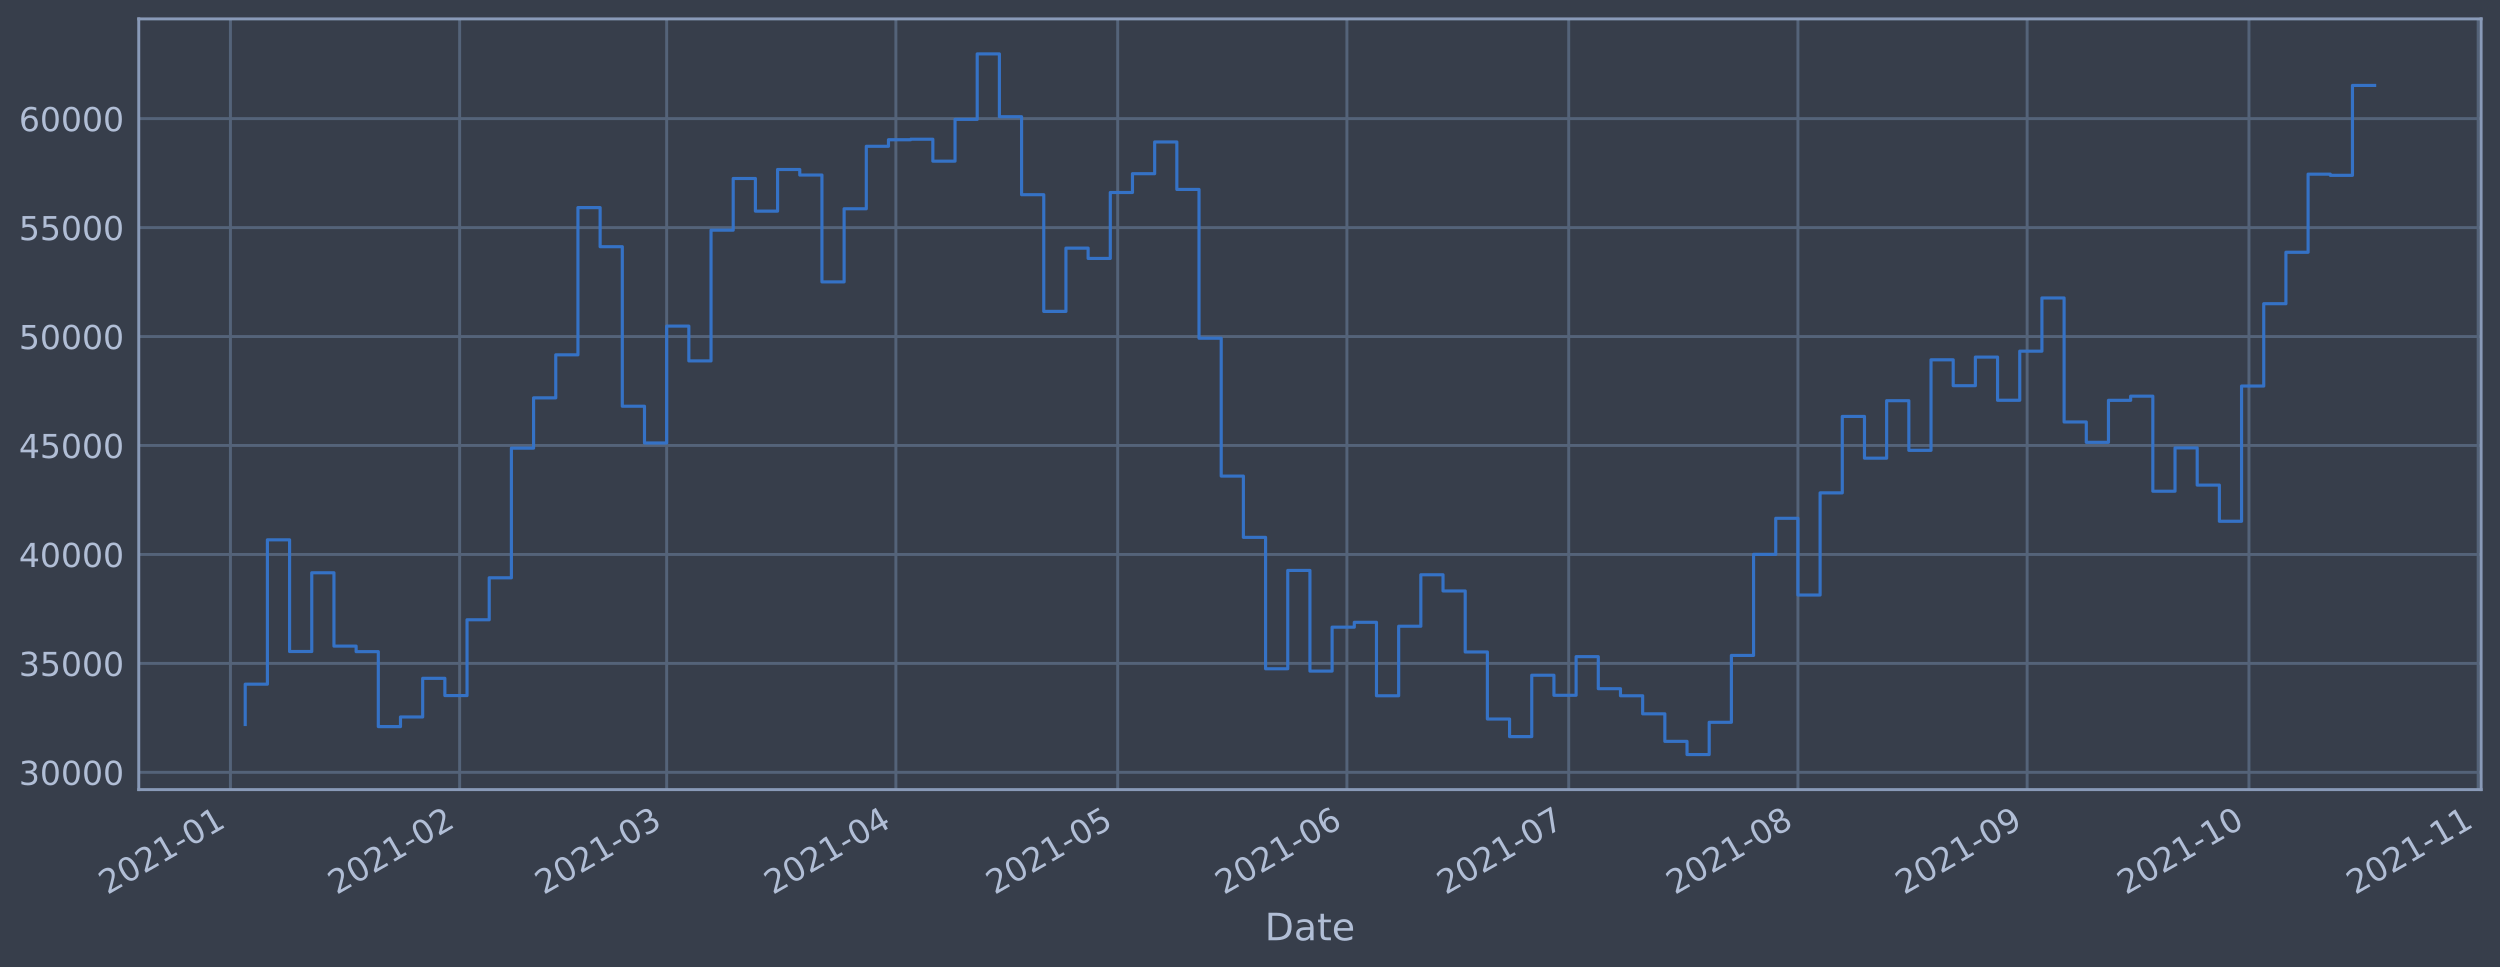
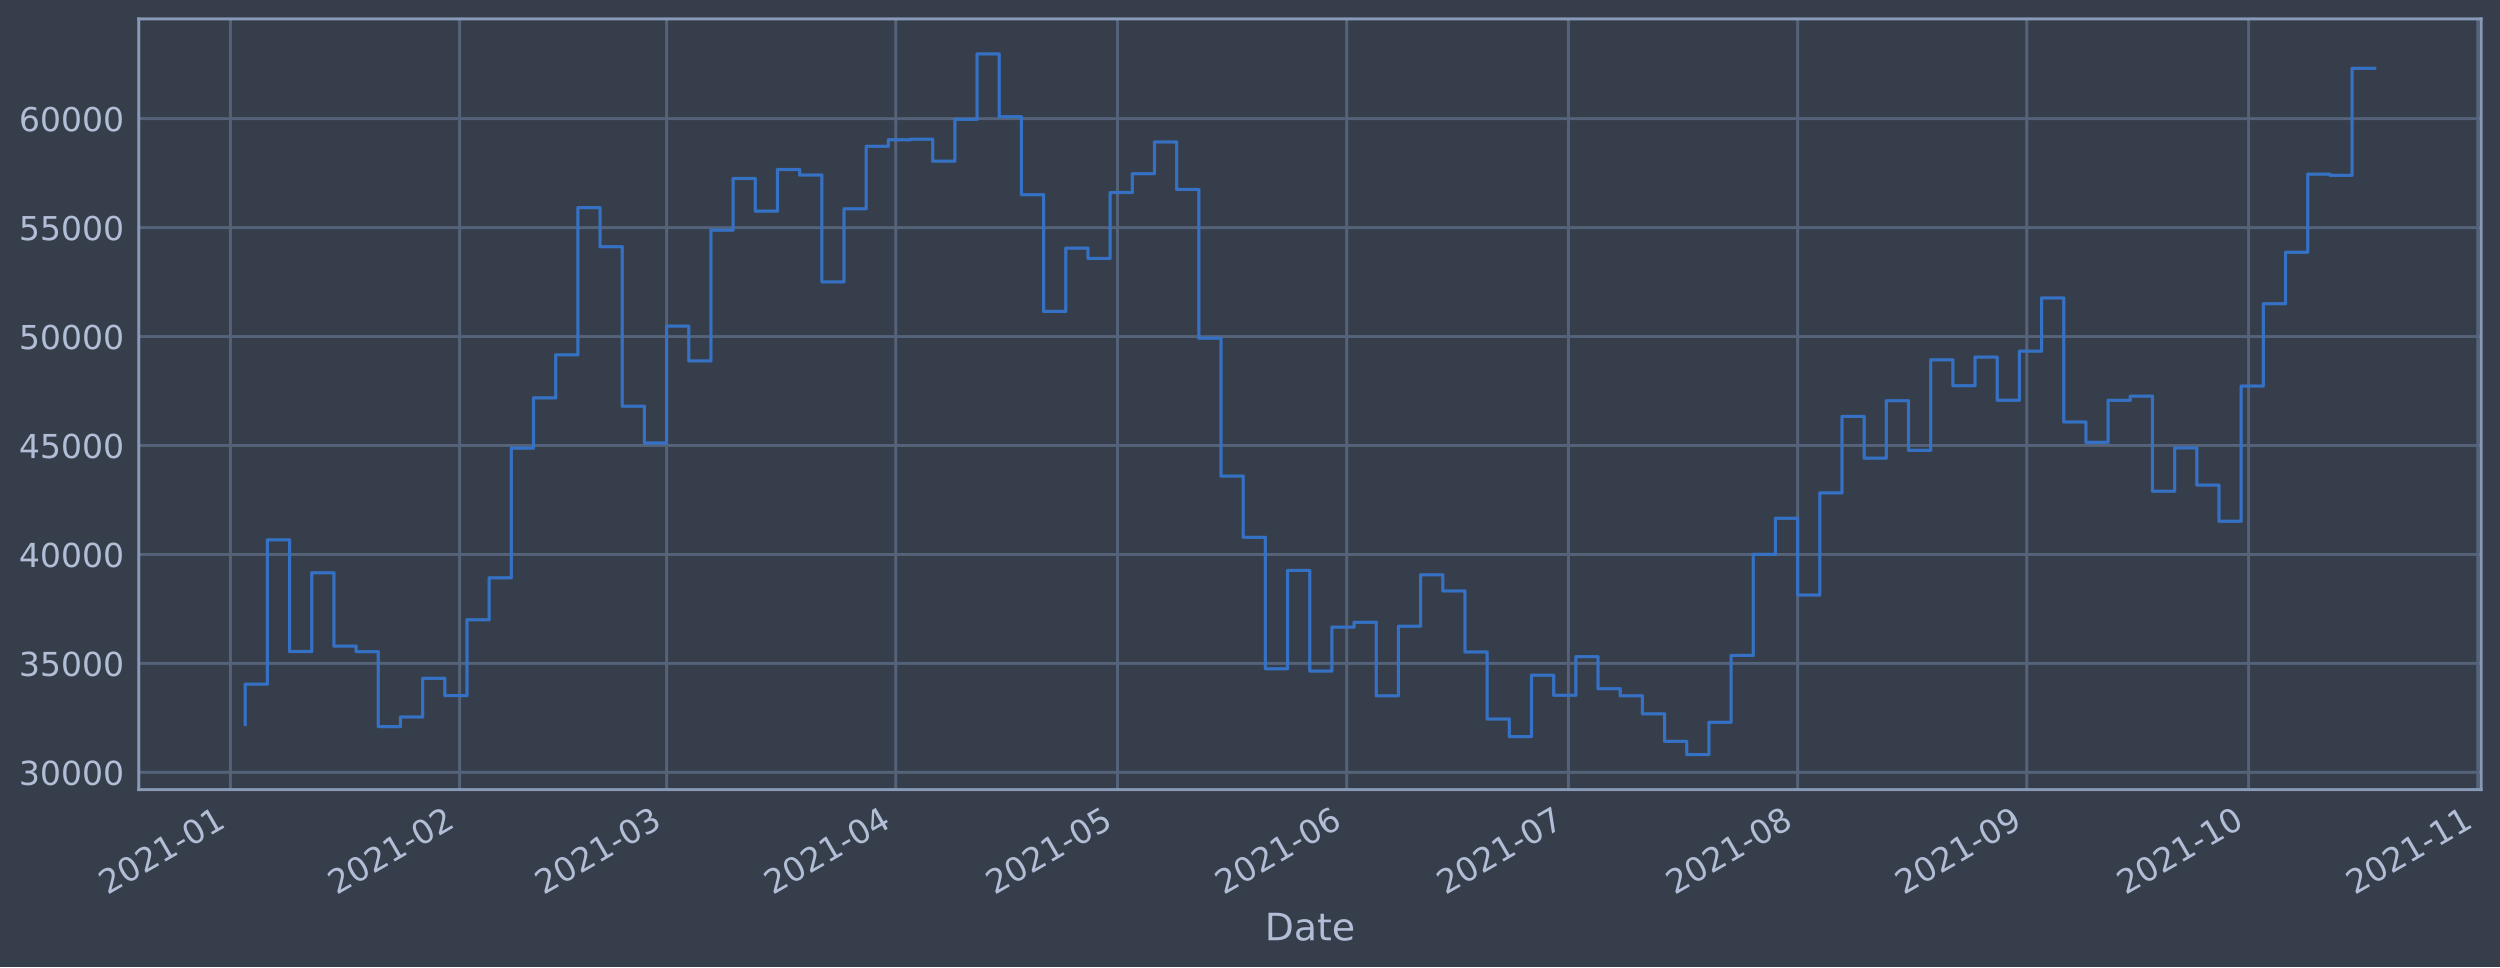
<svg xmlns="http://www.w3.org/2000/svg" xmlns:xlink="http://www.w3.org/1999/xlink" height="368.58pt" version="1.1" viewBox="0 0 952.884 368.58" width="952.884pt">
  <defs>
    <style type="text/css">*{stroke-linecap:butt;stroke-linejoin:round;}</style>
  </defs>
  <g id="figure_1">
    <g id="patch_1">
      <path d="M 0 368.58  L 952.884 368.58  L 952.884 0  L 0 0  z " style="fill:#373e4b;" />
    </g>
    <g id="axes_1">
      <g id="patch_2">
        <path d="M 52.884 300.96  L 945.684 300.96  L 945.684 7.2  L 52.884 7.2  z " style="fill:#373e4b;" />
      </g>
      <g id="matplotlib.axis_1">
        <g id="xtick_1">
          <g id="line2d_1">
-             <path clip-path="url(#pdfe812f080)" d="M 87.829 300.96  L 87.829 7.2  " style="fill:none;stroke:#546379;stroke-linecap:square;stroke-width:1.12;" />
+             <path clip-path="url(#p638c0d77c3)" d="M 87.83 300.96  L 87.83 7.2  " style="fill:none;stroke:#546379;stroke-linecap:square;stroke-width:1.12;" />
          </g>
          <g id="line2d_2" />
          <g id="text_1">
-             <g style="fill:#b1bed6;" transform="translate(40.92592 341.1745)rotate(-30)scale(0.126 -0.126)">
+             <g style="fill:#b1bed6;" transform="translate(40.92699 341.1745)rotate(-30)scale(0.126 -0.126)">
              <defs>
                <path d="M 1228 531  L 3431 531  L 3431 0  L 469 0  L 469 531  Q 828 903 1448 1529  Q 2069 2156 2228 2338  Q 2531 2678 2651 2914  Q 2772 3150 2772 3378  Q 2772 3750 2511 3984  Q 2250 4219 1831 4219  Q 1534 4219 1204 4116  Q 875 4013 500 3803  L 500 4441  Q 881 4594 1212 4672  Q 1544 4750 1819 4750  Q 2544 4750 2975 4387  Q 3406 4025 3406 3419  Q 3406 3131 3298 2873  Q 3191 2616 2906 2266  Q 2828 2175 2409 1742  Q 1991 1309 1228 531  z " id="DejaVuSans-32" transform="scale(0.015625)" />
                <path d="M 2034 4250  Q 1547 4250 1301 3770  Q 1056 3291 1056 2328  Q 1056 1369 1301 889  Q 1547 409 2034 409  Q 2525 409 2770 889  Q 3016 1369 3016 2328  Q 3016 3291 2770 3770  Q 2525 4250 2034 4250  z M 2034 4750  Q 2819 4750 3233 4129  Q 3647 3509 3647 2328  Q 3647 1150 3233 529  Q 2819 -91 2034 -91  Q 1250 -91 836 529  Q 422 1150 422 2328  Q 422 3509 836 4129  Q 1250 4750 2034 4750  z " id="DejaVuSans-30" transform="scale(0.015625)" />
                <path d="M 794 531  L 1825 531  L 1825 4091  L 703 3866  L 703 4441  L 1819 4666  L 2450 4666  L 2450 531  L 3481 531  L 3481 0  L 794 0  L 794 531  z " id="DejaVuSans-31" transform="scale(0.015625)" />
                <path d="M 313 2009  L 1997 2009  L 1997 1497  L 313 1497  L 313 2009  z " id="DejaVuSans-2d" transform="scale(0.015625)" />
              </defs>
              <use xlink:href="#DejaVuSans-32" />
              <use x="63.623" xlink:href="#DejaVuSans-30" />
              <use x="127.246" xlink:href="#DejaVuSans-32" />
              <use x="190.869" xlink:href="#DejaVuSans-31" />
              <use x="254.492" xlink:href="#DejaVuSans-2d" />
              <use x="290.576" xlink:href="#DejaVuSans-30" />
              <use x="354.199" xlink:href="#DejaVuSans-31" />
            </g>
          </g>
        </g>
        <g id="xtick_2">
          <g id="line2d_3">
-             <path clip-path="url(#pdfe812f080)" d="M 175.193 300.96  L 175.193 7.2  " style="fill:none;stroke:#546379;stroke-linecap:square;stroke-width:1.12;" />
+             <path clip-path="url(#p638c0d77c3)" d="M 175.177 300.96  L 175.177 7.2  " style="fill:none;stroke:#546379;stroke-linecap:square;stroke-width:1.12;" />
          </g>
          <g id="line2d_4" />
          <g id="text_2">
-             <g style="fill:#b1bed6;" transform="translate(128.2898 341.1745)rotate(-30)scale(0.126 -0.126)">
+             <g style="fill:#b1bed6;" transform="translate(128.2742 341.1745)rotate(-30)scale(0.126 -0.126)">
              <use xlink:href="#DejaVuSans-32" />
              <use x="63.623" xlink:href="#DejaVuSans-30" />
              <use x="127.246" xlink:href="#DejaVuSans-32" />
              <use x="190.869" xlink:href="#DejaVuSans-31" />
              <use x="254.492" xlink:href="#DejaVuSans-2d" />
              <use x="290.576" xlink:href="#DejaVuSans-30" />
              <use x="354.199" xlink:href="#DejaVuSans-32" />
            </g>
          </g>
        </g>
        <g id="xtick_3">
          <g id="line2d_5">
-             <path clip-path="url(#pdfe812f080)" d="M 254.102 300.96  L 254.102 7.2  " style="fill:none;stroke:#546379;stroke-linecap:square;stroke-width:1.12;" />
+             <path clip-path="url(#p638c0d77c3)" d="M 254.072 300.96  L 254.072 7.2  " style="fill:none;stroke:#546379;stroke-linecap:square;stroke-width:1.12;" />
          </g>
          <g id="line2d_6" />
          <g id="text_3">
-             <g style="fill:#b1bed6;" transform="translate(207.199 341.1745)rotate(-30)scale(0.126 -0.126)">
+             <g style="fill:#b1bed6;" transform="translate(207.1685 341.1745)rotate(-30)scale(0.126 -0.126)">
              <defs>
                <path d="M 2597 2516  Q 3050 2419 3304 2112  Q 3559 1806 3559 1356  Q 3559 666 3084 287  Q 2609 -91 1734 -91  Q 1441 -91 1130 -33  Q 819 25 488 141  L 488 750  Q 750 597 1062 519  Q 1375 441 1716 441  Q 2309 441 2620 675  Q 2931 909 2931 1356  Q 2931 1769 2642 2001  Q 2353 2234 1838 2234  L 1294 2234  L 1294 2753  L 1863 2753  Q 2328 2753 2575 2939  Q 2822 3125 2822 3475  Q 2822 3834 2567 4026  Q 2313 4219 1838 4219  Q 1578 4219 1281 4162  Q 984 4106 628 3988  L 628 4550  Q 988 4650 1302 4700  Q 1616 4750 1894 4750  Q 2613 4750 3031 4423  Q 3450 4097 3450 3541  Q 3450 3153 3228 2886  Q 3006 2619 2597 2516  z " id="DejaVuSans-33" transform="scale(0.015625)" />
              </defs>
              <use xlink:href="#DejaVuSans-32" />
              <use x="63.623" xlink:href="#DejaVuSans-30" />
              <use x="127.246" xlink:href="#DejaVuSans-32" />
              <use x="190.869" xlink:href="#DejaVuSans-31" />
              <use x="254.492" xlink:href="#DejaVuSans-2d" />
              <use x="290.576" xlink:href="#DejaVuSans-30" />
              <use x="354.199" xlink:href="#DejaVuSans-33" />
            </g>
          </g>
        </g>
        <g id="xtick_4">
          <g id="line2d_7">
-             <path clip-path="url(#pdfe812f080)" d="M 341.466 300.96  L 341.466 7.2  " style="fill:none;stroke:#546379;stroke-linecap:square;stroke-width:1.12;" />
+             <path clip-path="url(#p638c0d77c3)" d="M 341.419 300.96  L 341.419 7.2  " style="fill:none;stroke:#546379;stroke-linecap:square;stroke-width:1.12;" />
          </g>
          <g id="line2d_8" />
          <g id="text_4">
-             <g style="fill:#b1bed6;" transform="translate(294.5629 341.1745)rotate(-30)scale(0.126 -0.126)">
+             <g style="fill:#b1bed6;" transform="translate(294.5157 341.1745)rotate(-30)scale(0.126 -0.126)">
              <defs>
                <path d="M 2419 4116  L 825 1625  L 2419 1625  L 2419 4116  z M 2253 4666  L 3047 4666  L 3047 1625  L 3713 1625  L 3713 1100  L 3047 1100  L 3047 0  L 2419 0  L 2419 1100  L 313 1100  L 313 1709  L 2253 4666  z " id="DejaVuSans-34" transform="scale(0.015625)" />
              </defs>
              <use xlink:href="#DejaVuSans-32" />
              <use x="63.623" xlink:href="#DejaVuSans-30" />
              <use x="127.246" xlink:href="#DejaVuSans-32" />
              <use x="190.869" xlink:href="#DejaVuSans-31" />
              <use x="254.492" xlink:href="#DejaVuSans-2d" />
              <use x="290.576" xlink:href="#DejaVuSans-30" />
              <use x="354.199" xlink:href="#DejaVuSans-34" />
            </g>
          </g>
        </g>
        <g id="xtick_5">
          <g id="line2d_9">
-             <path clip-path="url(#pdfe812f080)" d="M 426.012 300.96  L 426.012 7.2  " style="fill:none;stroke:#546379;stroke-linecap:square;stroke-width:1.12;" />
+             <path clip-path="url(#p638c0d77c3)" d="M 425.948 300.96  L 425.948 7.2  " style="fill:none;stroke:#546379;stroke-linecap:square;stroke-width:1.12;" />
          </g>
          <g id="line2d_10" />
          <g id="text_5">
-             <g style="fill:#b1bed6;" transform="translate(379.1085 341.1745)rotate(-30)scale(0.126 -0.126)">
+             <g style="fill:#b1bed6;" transform="translate(379.0452 341.1745)rotate(-30)scale(0.126 -0.126)">
              <defs>
                <path d="M 691 4666  L 3169 4666  L 3169 4134  L 1269 4134  L 1269 2991  Q 1406 3038 1543 3061  Q 1681 3084 1819 3084  Q 2600 3084 3056 2656  Q 3513 2228 3513 1497  Q 3513 744 3044 326  Q 2575 -91 1722 -91  Q 1428 -91 1123 -41  Q 819 9 494 109  L 494 744  Q 775 591 1075 516  Q 1375 441 1709 441  Q 2250 441 2565 725  Q 2881 1009 2881 1497  Q 2881 1984 2565 2268  Q 2250 2553 1709 2553  Q 1456 2553 1204 2497  Q 953 2441 691 2322  L 691 4666  z " id="DejaVuSans-35" transform="scale(0.015625)" />
              </defs>
              <use xlink:href="#DejaVuSans-32" />
              <use x="63.623" xlink:href="#DejaVuSans-30" />
              <use x="127.246" xlink:href="#DejaVuSans-32" />
              <use x="190.869" xlink:href="#DejaVuSans-31" />
              <use x="254.492" xlink:href="#DejaVuSans-2d" />
              <use x="290.576" xlink:href="#DejaVuSans-30" />
              <use x="354.199" xlink:href="#DejaVuSans-35" />
            </g>
          </g>
        </g>
        <g id="xtick_6">
          <g id="line2d_11">
-             <path clip-path="url(#pdfe812f080)" d="M 513.376 300.96  L 513.376 7.2  " style="fill:none;stroke:#546379;stroke-linecap:square;stroke-width:1.12;" />
+             <path clip-path="url(#p638c0d77c3)" d="M 513.296 300.96  L 513.296 7.2  " style="fill:none;stroke:#546379;stroke-linecap:square;stroke-width:1.12;" />
          </g>
          <g id="line2d_12" />
          <g id="text_6">
-             <g style="fill:#b1bed6;" transform="translate(466.4724 341.1745)rotate(-30)scale(0.126 -0.126)">
+             <g style="fill:#b1bed6;" transform="translate(466.3924 341.1745)rotate(-30)scale(0.126 -0.126)">
              <defs>
                <path d="M 2113 2584  Q 1688 2584 1439 2293  Q 1191 2003 1191 1497  Q 1191 994 1439 701  Q 1688 409 2113 409  Q 2538 409 2786 701  Q 3034 994 3034 1497  Q 3034 2003 2786 2293  Q 2538 2584 2113 2584  z M 3366 4563  L 3366 3988  Q 3128 4100 2886 4159  Q 2644 4219 2406 4219  Q 1781 4219 1451 3797  Q 1122 3375 1075 2522  Q 1259 2794 1537 2939  Q 1816 3084 2150 3084  Q 2853 3084 3261 2657  Q 3669 2231 3669 1497  Q 3669 778 3244 343  Q 2819 -91 2113 -91  Q 1303 -91 875 529  Q 447 1150 447 2328  Q 447 3434 972 4092  Q 1497 4750 2381 4750  Q 2619 4750 2861 4703  Q 3103 4656 3366 4563  z " id="DejaVuSans-36" transform="scale(0.015625)" />
              </defs>
              <use xlink:href="#DejaVuSans-32" />
              <use x="63.623" xlink:href="#DejaVuSans-30" />
              <use x="127.246" xlink:href="#DejaVuSans-32" />
              <use x="190.869" xlink:href="#DejaVuSans-31" />
              <use x="254.492" xlink:href="#DejaVuSans-2d" />
              <use x="290.576" xlink:href="#DejaVuSans-30" />
              <use x="354.199" xlink:href="#DejaVuSans-36" />
            </g>
          </g>
        </g>
        <g id="xtick_7">
          <g id="line2d_13">
-             <path clip-path="url(#pdfe812f080)" d="M 597.921 300.96  L 597.921 7.2  " style="fill:none;stroke:#546379;stroke-linecap:square;stroke-width:1.12;" />
+             <path clip-path="url(#p638c0d77c3)" d="M 597.825 300.96  L 597.825 7.2  " style="fill:none;stroke:#546379;stroke-linecap:square;stroke-width:1.12;" />
          </g>
          <g id="line2d_14" />
          <g id="text_7">
-             <g style="fill:#b1bed6;" transform="translate(551.0181 341.1745)rotate(-30)scale(0.126 -0.126)">
+             <g style="fill:#b1bed6;" transform="translate(550.922 341.1745)rotate(-30)scale(0.126 -0.126)">
              <defs>
                <path d="M 525 4666  L 3525 4666  L 3525 4397  L 1831 0  L 1172 0  L 2766 4134  L 525 4134  L 525 4666  z " id="DejaVuSans-37" transform="scale(0.015625)" />
              </defs>
              <use xlink:href="#DejaVuSans-32" />
              <use x="63.623" xlink:href="#DejaVuSans-30" />
              <use x="127.246" xlink:href="#DejaVuSans-32" />
              <use x="190.869" xlink:href="#DejaVuSans-31" />
              <use x="254.492" xlink:href="#DejaVuSans-2d" />
              <use x="290.576" xlink:href="#DejaVuSans-30" />
              <use x="354.199" xlink:href="#DejaVuSans-37" />
            </g>
          </g>
        </g>
        <g id="xtick_8">
          <g id="line2d_15">
-             <path clip-path="url(#pdfe812f080)" d="M 685.285 300.96  L 685.285 7.2  " style="fill:none;stroke:#546379;stroke-linecap:square;stroke-width:1.12;" />
+             <path clip-path="url(#p638c0d77c3)" d="M 685.172 300.96  L 685.172 7.2  " style="fill:none;stroke:#546379;stroke-linecap:square;stroke-width:1.12;" />
          </g>
          <g id="line2d_16" />
          <g id="text_8">
-             <g style="fill:#b1bed6;" transform="translate(638.3819 341.1745)rotate(-30)scale(0.126 -0.126)">
+             <g style="fill:#b1bed6;" transform="translate(638.2692 341.1745)rotate(-30)scale(0.126 -0.126)">
              <defs>
                <path d="M 2034 2216  Q 1584 2216 1326 1975  Q 1069 1734 1069 1313  Q 1069 891 1326 650  Q 1584 409 2034 409  Q 2484 409 2743 651  Q 3003 894 3003 1313  Q 3003 1734 2745 1975  Q 2488 2216 2034 2216  z M 1403 2484  Q 997 2584 770 2862  Q 544 3141 544 3541  Q 544 4100 942 4425  Q 1341 4750 2034 4750  Q 2731 4750 3128 4425  Q 3525 4100 3525 3541  Q 3525 3141 3298 2862  Q 3072 2584 2669 2484  Q 3125 2378 3379 2068  Q 3634 1759 3634 1313  Q 3634 634 3220 271  Q 2806 -91 2034 -91  Q 1263 -91 848 271  Q 434 634 434 1313  Q 434 1759 690 2068  Q 947 2378 1403 2484  z M 1172 3481  Q 1172 3119 1398 2916  Q 1625 2713 2034 2713  Q 2441 2713 2670 2916  Q 2900 3119 2900 3481  Q 2900 3844 2670 4047  Q 2441 4250 2034 4250  Q 1625 4250 1398 4047  Q 1172 3844 1172 3481  z " id="DejaVuSans-38" transform="scale(0.015625)" />
              </defs>
              <use xlink:href="#DejaVuSans-32" />
              <use x="63.623" xlink:href="#DejaVuSans-30" />
              <use x="127.246" xlink:href="#DejaVuSans-32" />
              <use x="190.869" xlink:href="#DejaVuSans-31" />
              <use x="254.492" xlink:href="#DejaVuSans-2d" />
              <use x="290.576" xlink:href="#DejaVuSans-30" />
              <use x="354.199" xlink:href="#DejaVuSans-38" />
            </g>
          </g>
        </g>
        <g id="xtick_9">
          <g id="line2d_17">
-             <path clip-path="url(#pdfe812f080)" d="M 772.649 300.96  L 772.649 7.2  " style="fill:none;stroke:#546379;stroke-linecap:square;stroke-width:1.12;" />
+             <path clip-path="url(#p638c0d77c3)" d="M 772.52 300.96  L 772.52 7.2  " style="fill:none;stroke:#546379;stroke-linecap:square;stroke-width:1.12;" />
          </g>
          <g id="line2d_18" />
          <g id="text_9">
-             <g style="fill:#b1bed6;" transform="translate(725.7458 341.1745)rotate(-30)scale(0.126 -0.126)">
+             <g style="fill:#b1bed6;" transform="translate(725.6164 341.1745)rotate(-30)scale(0.126 -0.126)">
              <defs>
                <path d="M 703 97  L 703 672  Q 941 559 1184 500  Q 1428 441 1663 441  Q 2288 441 2617 861  Q 2947 1281 2994 2138  Q 2813 1869 2534 1725  Q 2256 1581 1919 1581  Q 1219 1581 811 2004  Q 403 2428 403 3163  Q 403 3881 828 4315  Q 1253 4750 1959 4750  Q 2769 4750 3195 4129  Q 3622 3509 3622 2328  Q 3622 1225 3098 567  Q 2575 -91 1691 -91  Q 1453 -91 1209 -44  Q 966 3 703 97  z M 1959 2075  Q 2384 2075 2632 2365  Q 2881 2656 2881 3163  Q 2881 3666 2632 3958  Q 2384 4250 1959 4250  Q 1534 4250 1286 3958  Q 1038 3666 1038 3163  Q 1038 2656 1286 2365  Q 1534 2075 1959 2075  z " id="DejaVuSans-39" transform="scale(0.015625)" />
              </defs>
              <use xlink:href="#DejaVuSans-32" />
              <use x="63.623" xlink:href="#DejaVuSans-30" />
              <use x="127.246" xlink:href="#DejaVuSans-32" />
              <use x="190.869" xlink:href="#DejaVuSans-31" />
              <use x="254.492" xlink:href="#DejaVuSans-2d" />
              <use x="290.576" xlink:href="#DejaVuSans-30" />
              <use x="354.199" xlink:href="#DejaVuSans-39" />
            </g>
          </g>
        </g>
        <g id="xtick_10">
          <g id="line2d_19">
-             <path clip-path="url(#pdfe812f080)" d="M 857.195 300.96  L 857.195 7.2  " style="fill:none;stroke:#546379;stroke-linecap:square;stroke-width:1.12;" />
+             <path clip-path="url(#p638c0d77c3)" d="M 857.049 300.96  L 857.049 7.2  " style="fill:none;stroke:#546379;stroke-linecap:square;stroke-width:1.12;" />
          </g>
          <g id="line2d_20" />
          <g id="text_10">
-             <g style="fill:#b1bed6;" transform="translate(810.2914 341.1745)rotate(-30)scale(0.126 -0.126)">
+             <g style="fill:#b1bed6;" transform="translate(810.146 341.1745)rotate(-30)scale(0.126 -0.126)">
              <use xlink:href="#DejaVuSans-32" />
              <use x="63.623" xlink:href="#DejaVuSans-30" />
              <use x="127.246" xlink:href="#DejaVuSans-32" />
              <use x="190.869" xlink:href="#DejaVuSans-31" />
              <use x="254.492" xlink:href="#DejaVuSans-2d" />
              <use x="290.576" xlink:href="#DejaVuSans-31" />
              <use x="354.199" xlink:href="#DejaVuSans-30" />
            </g>
          </g>
        </g>
        <g id="xtick_11">
          <g id="line2d_21">
-             <path clip-path="url(#pdfe812f080)" d="M 944.559 300.96  L 944.559 7.2  " style="fill:none;stroke:#546379;stroke-linecap:square;stroke-width:1.12;" />
+             <path clip-path="url(#p638c0d77c3)" d="M 944.396 300.96  L 944.396 7.2  " style="fill:none;stroke:#546379;stroke-linecap:square;stroke-width:1.12;" />
          </g>
          <g id="line2d_22" />
          <g id="text_11">
-             <g style="fill:#b1bed6;" transform="translate(897.6553 341.1745)rotate(-30)scale(0.126 -0.126)">
+             <g style="fill:#b1bed6;" transform="translate(897.4932 341.1745)rotate(-30)scale(0.126 -0.126)">
              <use xlink:href="#DejaVuSans-32" />
              <use x="63.623" xlink:href="#DejaVuSans-30" />
              <use x="127.246" xlink:href="#DejaVuSans-32" />
              <use x="190.869" xlink:href="#DejaVuSans-31" />
              <use x="254.492" xlink:href="#DejaVuSans-2d" />
              <use x="290.576" xlink:href="#DejaVuSans-31" />
              <use x="354.199" xlink:href="#DejaVuSans-31" />
            </g>
          </g>
        </g>
        <g id="text_12">
          <g style="fill:#b1bed6;" transform="translate(482.0746 358.3856)scale(0.144 -0.144)">
            <defs>
              <path d="M 1259 4147  L 1259 519  L 2022 519  Q 2988 519 3436 956  Q 3884 1394 3884 2338  Q 3884 3275 3436 3711  Q 2988 4147 2022 4147  L 1259 4147  z M 628 4666  L 1925 4666  Q 3281 4666 3915 4102  Q 4550 3538 4550 2338  Q 4550 1131 3912 565  Q 3275 0 1925 0  L 628 0  L 628 4666  z " id="DejaVuSans-44" transform="scale(0.015625)" />
              <path d="M 2194 1759  Q 1497 1759 1228 1600  Q 959 1441 959 1056  Q 959 750 1161 570  Q 1363 391 1709 391  Q 2188 391 2477 730  Q 2766 1069 2766 1631  L 2766 1759  L 2194 1759  z M 3341 1997  L 3341 0  L 2766 0  L 2766 531  Q 2569 213 2275 61  Q 1981 -91 1556 -91  Q 1019 -91 701 211  Q 384 513 384 1019  Q 384 1609 779 1909  Q 1175 2209 1959 2209  L 2766 2209  L 2766 2266  Q 2766 2663 2505 2880  Q 2244 3097 1772 3097  Q 1472 3097 1187 3025  Q 903 2953 641 2809  L 641 3341  Q 956 3463 1253 3523  Q 1550 3584 1831 3584  Q 2591 3584 2966 3190  Q 3341 2797 3341 1997  z " id="DejaVuSans-61" transform="scale(0.015625)" />
              <path d="M 1172 4494  L 1172 3500  L 2356 3500  L 2356 3053  L 1172 3053  L 1172 1153  Q 1172 725 1289 603  Q 1406 481 1766 481  L 2356 481  L 2356 0  L 1766 0  Q 1100 0 847 248  Q 594 497 594 1153  L 594 3053  L 172 3053  L 172 3500  L 594 3500  L 594 4494  L 1172 4494  z " id="DejaVuSans-74" transform="scale(0.015625)" />
              <path d="M 3597 1894  L 3597 1613  L 953 1613  Q 991 1019 1311 708  Q 1631 397 2203 397  Q 2534 397 2845 478  Q 3156 559 3463 722  L 3463 178  Q 3153 47 2828 -22  Q 2503 -91 2169 -91  Q 1331 -91 842 396  Q 353 884 353 1716  Q 353 2575 817 3079  Q 1281 3584 2069 3584  Q 2775 3584 3186 3129  Q 3597 2675 3597 1894  z M 3022 2063  Q 3016 2534 2758 2815  Q 2500 3097 2075 3097  Q 1594 3097 1305 2825  Q 1016 2553 972 2059  L 3022 2063  z " id="DejaVuSans-65" transform="scale(0.015625)" />
            </defs>
            <use xlink:href="#DejaVuSans-44" />
            <use x="77.002" xlink:href="#DejaVuSans-61" />
            <use x="138.281" xlink:href="#DejaVuSans-74" />
            <use x="177.49" xlink:href="#DejaVuSans-65" />
          </g>
        </g>
      </g>
      <g id="matplotlib.axis_2">
        <g id="ytick_1">
          <g id="line2d_23">
-             <path clip-path="url(#pdfe812f080)" d="M 52.884 294.384  L 945.684 294.384  " style="fill:none;stroke:#546379;stroke-linecap:square;stroke-width:1.12;" />
+             <path clip-path="url(#p638c0d77c3)" d="M 52.884 294.384  L 945.684 294.384  " style="fill:none;stroke:#546379;stroke-linecap:square;stroke-width:1.12;" />
          </g>
          <g id="line2d_24" />
          <g id="text_13">
            <g style="fill:#b1bed6;" transform="translate(7.2 299.1712)scale(0.126 -0.126)">
              <use xlink:href="#DejaVuSans-33" />
              <use x="63.623" xlink:href="#DejaVuSans-30" />
              <use x="127.246" xlink:href="#DejaVuSans-30" />
              <use x="190.869" xlink:href="#DejaVuSans-30" />
              <use x="254.492" xlink:href="#DejaVuSans-30" />
            </g>
          </g>
        </g>
        <g id="ytick_2">
          <g id="line2d_25">
-             <path clip-path="url(#pdfe812f080)" d="M 52.884 252.856  L 945.684 252.856  " style="fill:none;stroke:#546379;stroke-linecap:square;stroke-width:1.12;" />
+             <path clip-path="url(#p638c0d77c3)" d="M 52.884 252.856  L 945.684 252.856  " style="fill:none;stroke:#546379;stroke-linecap:square;stroke-width:1.12;" />
          </g>
          <g id="line2d_26" />
          <g id="text_14">
            <g style="fill:#b1bed6;" transform="translate(7.2 257.6428)scale(0.126 -0.126)">
              <use xlink:href="#DejaVuSans-33" />
              <use x="63.623" xlink:href="#DejaVuSans-35" />
              <use x="127.246" xlink:href="#DejaVuSans-30" />
              <use x="190.869" xlink:href="#DejaVuSans-30" />
              <use x="254.492" xlink:href="#DejaVuSans-30" />
            </g>
          </g>
        </g>
        <g id="ytick_3">
          <g id="line2d_27">
-             <path clip-path="url(#pdfe812f080)" d="M 52.884 211.327  L 945.684 211.327  " style="fill:none;stroke:#546379;stroke-linecap:square;stroke-width:1.12;" />
+             <path clip-path="url(#p638c0d77c3)" d="M 52.884 211.327  L 945.684 211.327  " style="fill:none;stroke:#546379;stroke-linecap:square;stroke-width:1.12;" />
          </g>
          <g id="line2d_28" />
          <g id="text_15">
            <g style="fill:#b1bed6;" transform="translate(7.2 216.1143)scale(0.126 -0.126)">
              <use xlink:href="#DejaVuSans-34" />
              <use x="63.623" xlink:href="#DejaVuSans-30" />
              <use x="127.246" xlink:href="#DejaVuSans-30" />
              <use x="190.869" xlink:href="#DejaVuSans-30" />
              <use x="254.492" xlink:href="#DejaVuSans-30" />
            </g>
          </g>
        </g>
        <g id="ytick_4">
          <g id="line2d_29">
-             <path clip-path="url(#pdfe812f080)" d="M 52.884 169.799  L 945.684 169.799  " style="fill:none;stroke:#546379;stroke-linecap:square;stroke-width:1.12;" />
+             <path clip-path="url(#p638c0d77c3)" d="M 52.884 169.799  L 945.684 169.799  " style="fill:none;stroke:#546379;stroke-linecap:square;stroke-width:1.12;" />
          </g>
          <g id="line2d_30" />
          <g id="text_16">
            <g style="fill:#b1bed6;" transform="translate(7.2 174.5858)scale(0.126 -0.126)">
              <use xlink:href="#DejaVuSans-34" />
              <use x="63.623" xlink:href="#DejaVuSans-35" />
              <use x="127.246" xlink:href="#DejaVuSans-30" />
              <use x="190.869" xlink:href="#DejaVuSans-30" />
              <use x="254.492" xlink:href="#DejaVuSans-30" />
            </g>
          </g>
        </g>
        <g id="ytick_5">
          <g id="line2d_31">
-             <path clip-path="url(#pdfe812f080)" d="M 52.884 128.27  L 945.684 128.27  " style="fill:none;stroke:#546379;stroke-linecap:square;stroke-width:1.12;" />
+             <path clip-path="url(#p638c0d77c3)" d="M 52.884 128.27  L 945.684 128.27  " style="fill:none;stroke:#546379;stroke-linecap:square;stroke-width:1.12;" />
          </g>
          <g id="line2d_32" />
          <g id="text_17">
            <g style="fill:#b1bed6;" transform="translate(7.2 133.0573)scale(0.126 -0.126)">
              <use xlink:href="#DejaVuSans-35" />
              <use x="63.623" xlink:href="#DejaVuSans-30" />
              <use x="127.246" xlink:href="#DejaVuSans-30" />
              <use x="190.869" xlink:href="#DejaVuSans-30" />
              <use x="254.492" xlink:href="#DejaVuSans-30" />
            </g>
          </g>
        </g>
        <g id="ytick_6">
          <g id="line2d_33">
-             <path clip-path="url(#pdfe812f080)" d="M 52.884 86.742  L 945.684 86.742  " style="fill:none;stroke:#546379;stroke-linecap:square;stroke-width:1.12;" />
+             <path clip-path="url(#p638c0d77c3)" d="M 52.884 86.742  L 945.684 86.742  " style="fill:none;stroke:#546379;stroke-linecap:square;stroke-width:1.12;" />
          </g>
          <g id="line2d_34" />
          <g id="text_18">
            <g style="fill:#b1bed6;" transform="translate(7.2 91.52883)scale(0.126 -0.126)">
              <use xlink:href="#DejaVuSans-35" />
              <use x="63.623" xlink:href="#DejaVuSans-35" />
              <use x="127.246" xlink:href="#DejaVuSans-30" />
              <use x="190.869" xlink:href="#DejaVuSans-30" />
              <use x="254.492" xlink:href="#DejaVuSans-30" />
            </g>
          </g>
        </g>
        <g id="ytick_7">
          <g id="line2d_35">
-             <path clip-path="url(#pdfe812f080)" d="M 52.884 45.213  L 945.684 45.213  " style="fill:none;stroke:#546379;stroke-linecap:square;stroke-width:1.12;" />
+             <path clip-path="url(#p638c0d77c3)" d="M 52.884 45.213  L 945.684 45.213  " style="fill:none;stroke:#546379;stroke-linecap:square;stroke-width:1.12;" />
          </g>
          <g id="line2d_36" />
          <g id="text_19">
            <g style="fill:#b1bed6;" transform="translate(7.2 50.00035)scale(0.126 -0.126)">
              <use xlink:href="#DejaVuSans-36" />
              <use x="63.623" xlink:href="#DejaVuSans-30" />
              <use x="127.246" xlink:href="#DejaVuSans-30" />
              <use x="190.869" xlink:href="#DejaVuSans-30" />
              <use x="254.492" xlink:href="#DejaVuSans-30" />
            </g>
          </g>
        </g>
      </g>
      <g id="line2d_37">
-         <path clip-path="url(#pdfe812f080)" d="M 93.466 276.149  L 93.466 260.774  L 101.92 260.774  L 101.92 205.76  L 110.375 205.76  L 110.375 248.33  L 118.829 248.33  L 118.829 218.317  L 127.284 218.317  L 127.284 246.269  L 135.738 246.269  L 135.738 248.379  L 144.193 248.379  L 144.193 276.944  L 152.648 276.944  L 152.648 273.273  L 161.102 273.273  L 161.102 258.551  L 169.557 258.551  L 169.557 265.124  L 178.011 265.124  L 178.011 236.227  L 186.466 236.227  L 186.466 220.23  L 194.92 220.23  L 194.92 170.811  L 203.375 170.811  L 203.375 151.649  L 211.829 151.649  L 211.829 135.246  L 220.284 135.246  L 220.284 79.13  L 228.739 79.13  L 228.739 94.023  L 237.193 94.023  L 237.193 154.845  L 245.648 154.845  L 245.648 168.853  L 254.102 168.853  L 254.102 124.303  L 262.557 124.303  L 262.557 137.559  L 271.011 137.559  L 271.011 87.726  L 279.466 87.726  L 279.466 68.027  L 287.921 68.027  L 287.921 80.473  L 296.375 80.473  L 296.375 64.6  L 304.83 64.6  L 304.83 66.715  L 313.284 66.715  L 313.284 107.438  L 321.739 107.438  L 321.739 79.566  L 330.193 79.566  L 330.193 55.76  L 338.648 55.76  L 338.648 53.259  L 347.103 53.259  L 347.103 53.07  L 355.557 53.07  L 355.557 61.421  L 364.012 61.421  L 364.012 45.505  L 372.466 45.505  L 372.466 20.553  L 380.921 20.553  L 380.921 44.49  L 389.375 44.49  L 389.375 74.218  L 397.83 74.218  L 397.83 118.693  L 406.285 118.693  L 406.285 94.577  L 414.739 94.577  L 414.739 98.501  L 423.194 98.501  L 423.194 73.366  L 431.648 73.366  L 431.648 66.2  L 440.103 66.2  L 440.103 54.11  L 448.557 54.11  L 448.557 72.207  L 457.012 72.207  L 457.012 128.914  L 465.466 128.914  L 465.466 181.458  L 473.921 181.458  L 473.921 204.813  L 482.376 204.813  L 482.376 254.894  L 490.83 254.894  L 490.83 217.423  L 499.285 217.423  L 499.285 255.782  L 507.739 255.782  L 507.739 239.046  L 516.194 239.046  L 516.194 237.195  L 524.648 237.195  L 524.648 265.191  L 533.103 265.191  L 533.103 238.698  L 541.558 238.698  L 541.558 219.078  L 550.012 219.078  L 550.012 225.24  L 558.467 225.24  L 558.467 248.502  L 566.921 248.502  L 566.921 274.055  L 575.376 274.055  L 575.376 280.758  L 583.83 280.758  L 583.83 257.368  L 592.285 257.368  L 592.285 265.008  L 600.74 265.008  L 600.74 250.287  L 609.194 250.287  L 609.194 262.498  L 617.649 262.498  L 617.649 265.185  L 626.103 265.185  L 626.103 272.07  L 634.558 272.07  L 634.558 282.58  L 643.012 282.58  L 643.012 287.607  L 651.467 287.607  L 651.467 275.299  L 659.921 275.299  L 659.921 249.823  L 668.376 249.823  L 668.376 211.306  L 676.831 211.306  L 676.831 197.548  L 685.285 197.548  L 685.285 226.792  L 693.74 226.792  L 693.74 187.856  L 702.194 187.856  L 702.194 158.723  L 710.649 158.723  L 710.649 174.635  L 719.103 174.635  L 719.103 152.719  L 727.558 152.719  L 727.558 171.644  L 736.013 171.644  L 736.013 137.141  L 744.467 137.141  L 744.467 147.003  L 752.922 147.003  L 752.922 136.104  L 761.376 136.104  L 761.376 152.566  L 769.831 152.566  L 769.831 133.843  L 778.285 133.843  L 778.285 113.577  L 786.74 113.577  L 786.74 160.842  L 795.195 160.842  L 795.195 168.596  L 803.649 168.596  L 803.649 152.588  L 812.104 152.588  L 812.104 150.998  L 820.558 150.998  L 820.558 187.228  L 829.013 187.228  L 829.013 170.721  L 837.467 170.721  L 837.467 184.893  L 845.922 184.893  L 845.922 198.683  L 854.376 198.683  L 854.376 147.148  L 862.831 147.148  L 862.831 115.763  L 871.286 115.763  L 871.286 96.15  L 879.74 96.15  L 879.74 66.376  L 888.195 66.376  L 888.195 66.827  L 896.649 66.827  L 896.649 32.571  L 905.102 32.571  L 905.102 32.571  " style="fill:none;stroke:#3572c6;stroke-linecap:square;stroke-width:1.2;" />
+         <path clip-path="url(#p638c0d77c3)" d="M 93.466 276.149  L 93.466 260.774  L 101.919 260.774  L 101.919 205.76  L 110.371 205.76  L 110.371 248.33  L 118.824 248.33  L 118.824 218.317  L 127.277 218.317  L 127.277 246.269  L 135.73 246.269  L 135.73 248.379  L 144.183 248.379  L 144.183 276.944  L 152.636 276.944  L 152.636 273.273  L 161.089 273.273  L 161.089 258.551  L 169.542 258.551  L 169.542 265.124  L 177.995 265.124  L 177.995 236.227  L 186.448 236.227  L 186.448 220.23  L 194.901 220.23  L 194.901 170.811  L 203.354 170.811  L 203.354 151.649  L 211.807 151.649  L 211.807 135.246  L 220.26 135.246  L 220.26 79.13  L 228.713 79.13  L 228.713 94.023  L 237.166 94.023  L 237.166 154.845  L 245.619 154.845  L 245.619 168.853  L 254.072 168.853  L 254.072 124.303  L 262.525 124.303  L 262.525 137.559  L 270.978 137.559  L 270.978 87.726  L 279.431 87.726  L 279.431 68.027  L 287.884 68.027  L 287.884 80.473  L 296.337 80.473  L 296.337 64.6  L 304.789 64.6  L 304.789 66.715  L 313.242 66.715  L 313.242 107.438  L 321.695 107.438  L 321.695 79.566  L 330.148 79.566  L 330.148 55.76  L 338.601 55.76  L 338.601 53.259  L 347.054 53.259  L 347.054 53.07  L 355.507 53.07  L 355.507 61.421  L 363.96 61.421  L 363.96 45.505  L 372.413 45.505  L 372.413 20.553  L 380.866 20.553  L 380.866 44.49  L 389.319 44.49  L 389.319 74.218  L 397.772 74.218  L 397.772 118.693  L 406.225 118.693  L 406.225 94.577  L 414.678 94.577  L 414.678 98.501  L 423.131 98.501  L 423.131 73.366  L 431.584 73.366  L 431.584 66.2  L 440.037 66.2  L 440.037 54.11  L 448.49 54.11  L 448.49 72.207  L 456.943 72.207  L 456.943 128.914  L 465.396 128.914  L 465.396 181.458  L 473.849 181.458  L 473.849 204.813  L 482.302 204.813  L 482.302 254.894  L 490.754 254.894  L 490.754 217.423  L 499.207 217.423  L 499.207 255.782  L 507.66 255.782  L 507.66 239.046  L 516.113 239.046  L 516.113 237.195  L 524.566 237.195  L 524.566 265.191  L 533.019 265.191  L 533.019 238.698  L 541.472 238.698  L 541.472 219.078  L 549.925 219.078  L 549.925 225.24  L 558.378 225.24  L 558.378 248.502  L 566.831 248.502  L 566.831 274.055  L 575.284 274.055  L 575.284 280.758  L 583.737 280.758  L 583.737 257.368  L 592.19 257.368  L 592.19 265.008  L 600.643 265.008  L 600.643 250.287  L 609.096 250.287  L 609.096 262.498  L 617.549 262.498  L 617.549 265.185  L 626.002 265.185  L 626.002 272.07  L 634.455 272.07  L 634.455 282.58  L 642.908 282.58  L 642.908 287.607  L 651.361 287.607  L 651.361 275.299  L 659.814 275.299  L 659.814 249.823  L 668.267 249.823  L 668.267 211.306  L 676.72 211.306  L 676.72 197.548  L 685.172 197.548  L 685.172 226.792  L 693.625 226.792  L 693.625 187.856  L 702.078 187.856  L 702.078 158.723  L 710.531 158.723  L 710.531 174.635  L 718.984 174.635  L 718.984 152.719  L 727.437 152.719  L 727.437 171.644  L 735.89 171.644  L 735.89 137.141  L 744.343 137.141  L 744.343 147.003  L 752.796 147.003  L 752.796 136.104  L 761.249 136.104  L 761.249 152.566  L 769.702 152.566  L 769.702 133.843  L 778.155 133.843  L 778.155 113.577  L 786.608 113.577  L 786.608 160.842  L 795.061 160.842  L 795.061 168.596  L 803.514 168.596  L 803.514 152.588  L 811.967 152.588  L 811.967 150.998  L 820.42 150.998  L 820.42 187.228  L 828.873 187.228  L 828.873 170.721  L 837.326 170.721  L 837.326 184.893  L 845.779 184.893  L 845.779 198.683  L 854.232 198.683  L 854.232 147.148  L 862.685 147.148  L 862.685 115.763  L 871.137 115.763  L 871.137 96.15  L 879.59 96.15  L 879.59 66.376  L 888.043 66.376  L 888.043 66.827  L 896.496 66.827  L 896.496 26.066  L 905.102 26.066  L 905.102 26.066  " style="fill:none;stroke:#3572c6;stroke-linecap:square;stroke-width:1.2;" />
      </g>
      <g id="patch_3">
        <path d="M 52.884 300.96  L 52.884 7.2  " style="fill:none;stroke:#899ab8;stroke-linecap:square;stroke-linejoin:miter;stroke-width:1.12;" />
      </g>
      <g id="patch_4">
        <path d="M 945.684 300.96  L 945.684 7.2  " style="fill:none;stroke:#899ab8;stroke-linecap:square;stroke-linejoin:miter;stroke-width:1.12;" />
      </g>
      <g id="patch_5">
        <path d="M 52.884 300.96  L 945.684 300.96  " style="fill:none;stroke:#899ab8;stroke-linecap:square;stroke-linejoin:miter;stroke-width:1.12;" />
      </g>
      <g id="patch_6">
        <path d="M 52.884 7.2  L 945.684 7.2  " style="fill:none;stroke:#899ab8;stroke-linecap:square;stroke-linejoin:miter;stroke-width:1.12;" />
      </g>
    </g>
  </g>
  <defs>
-     <clipPath id="pdfe812f080">
+     <clipPath id="p638c0d77c3">
      <rect height="293.76" width="892.8" x="52.884" y="7.2" />
    </clipPath>
  </defs>
</svg>
